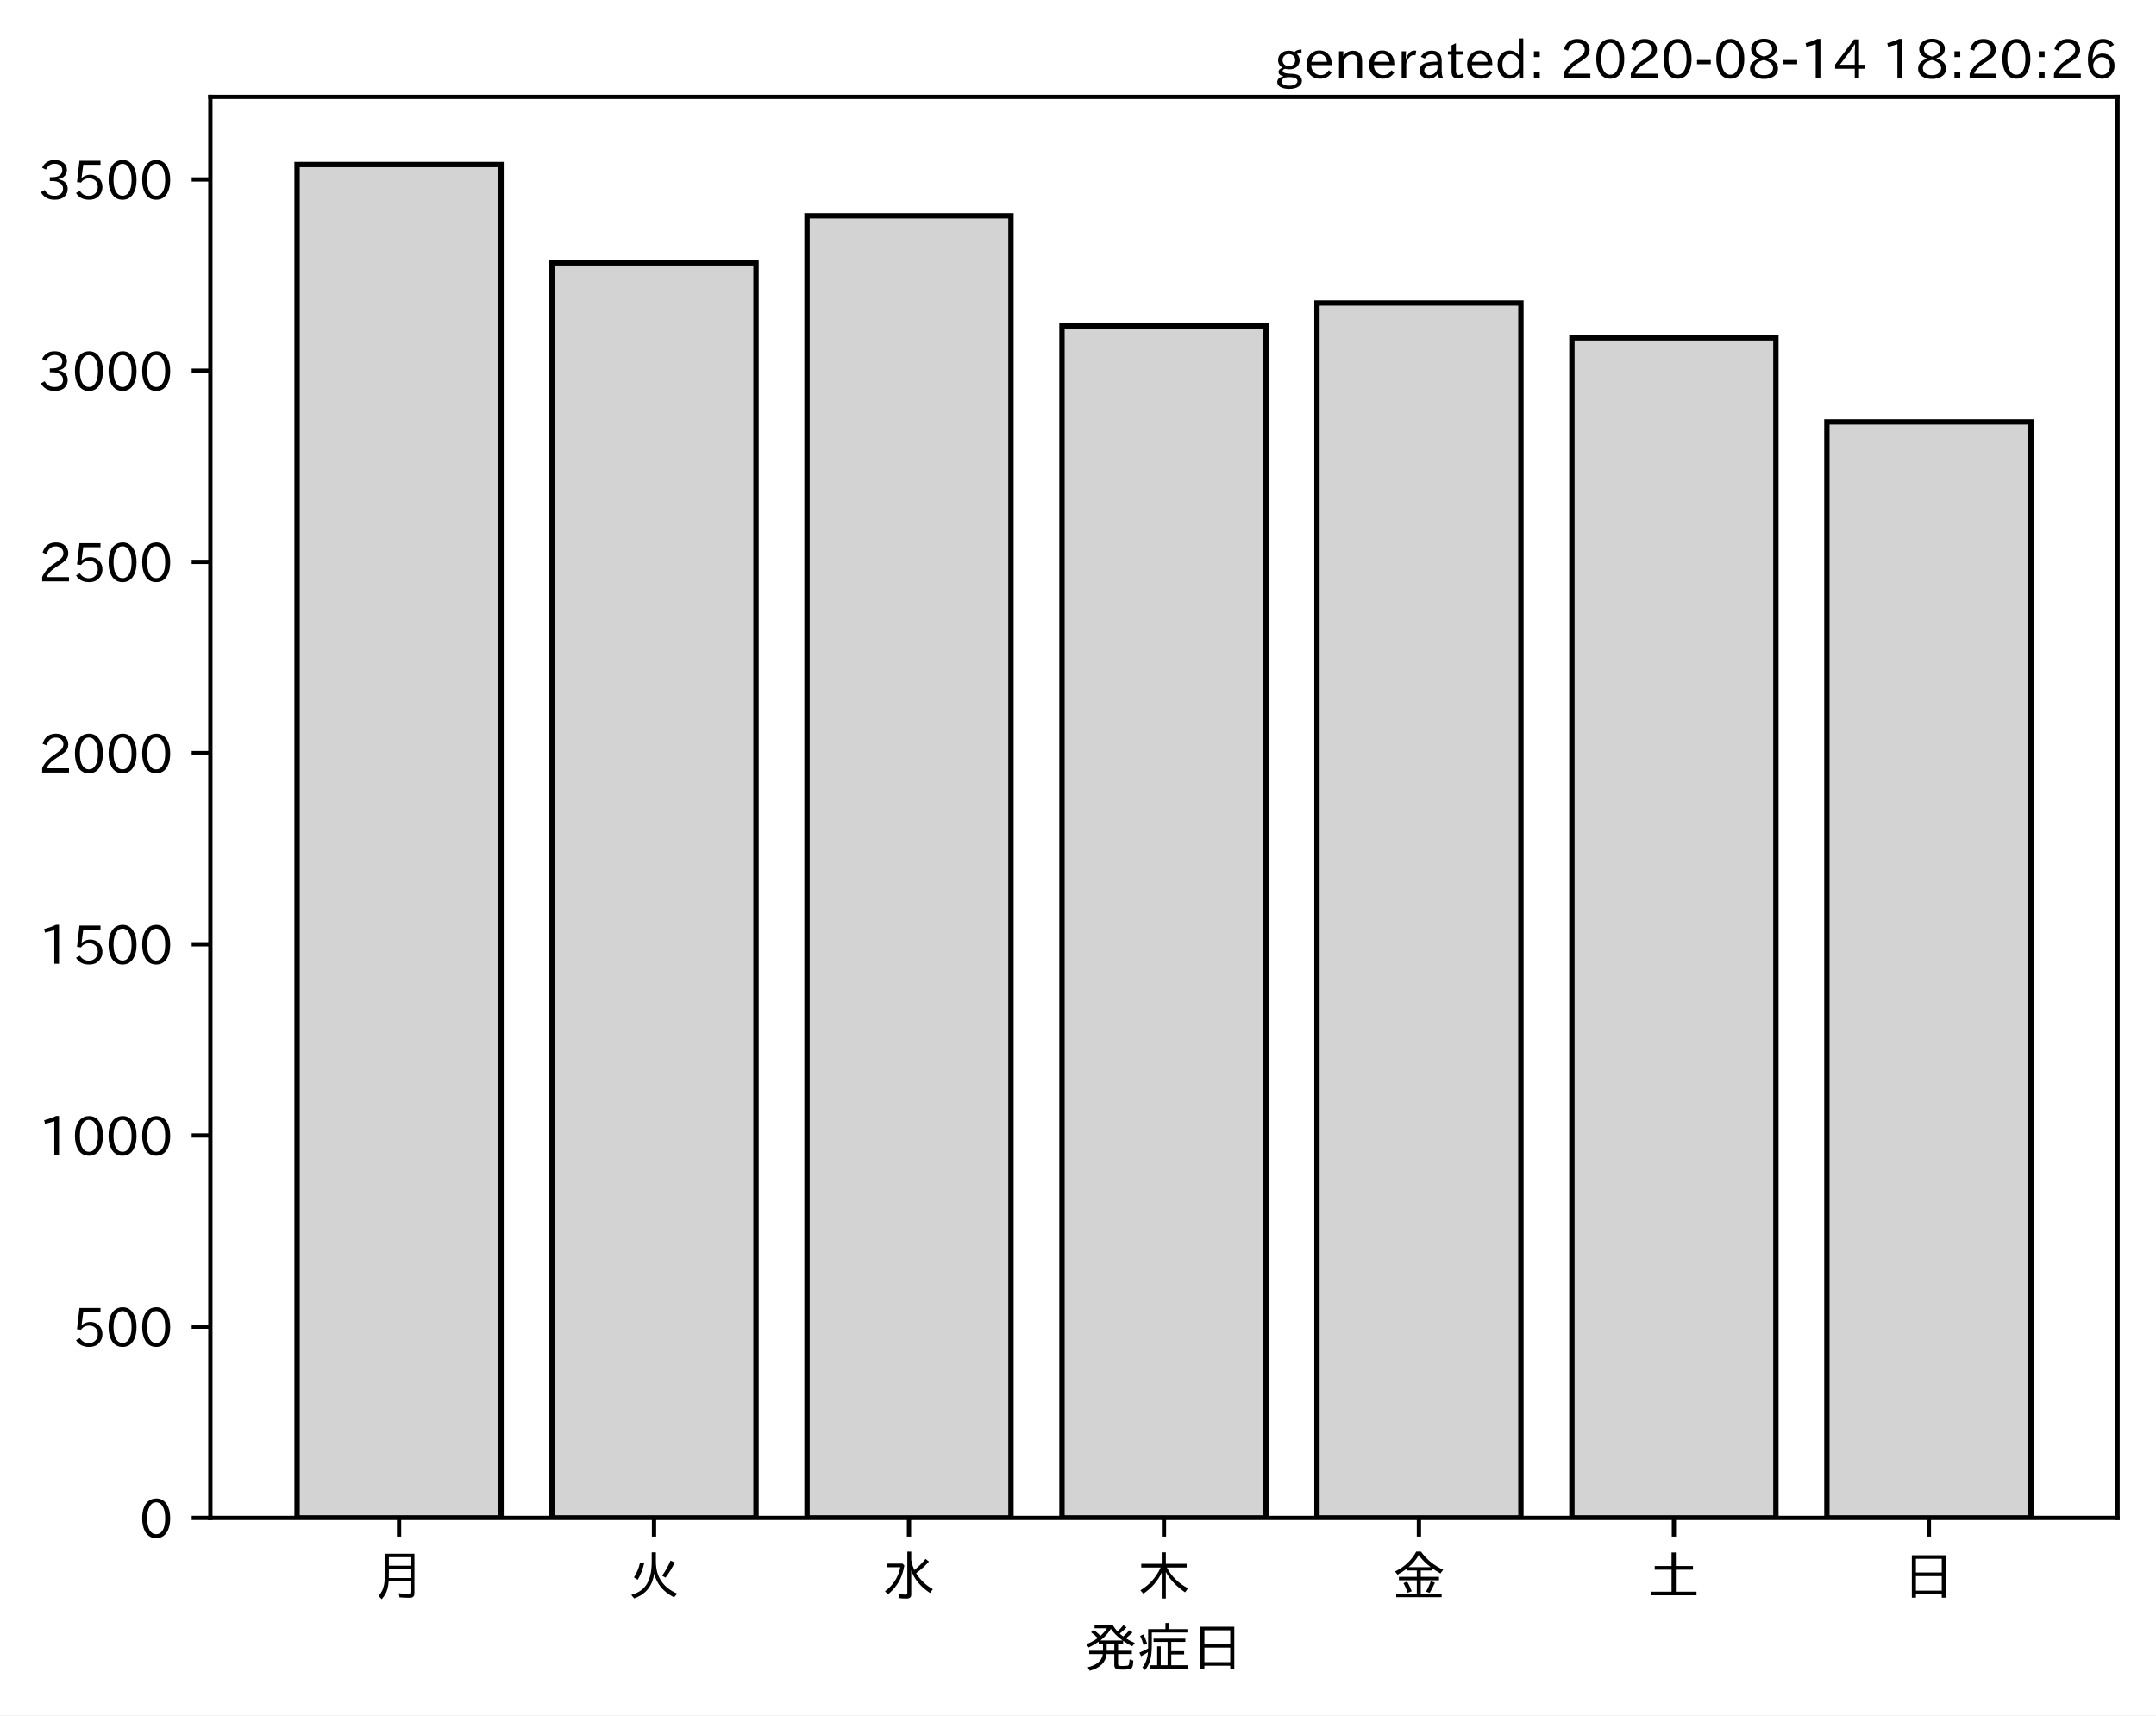
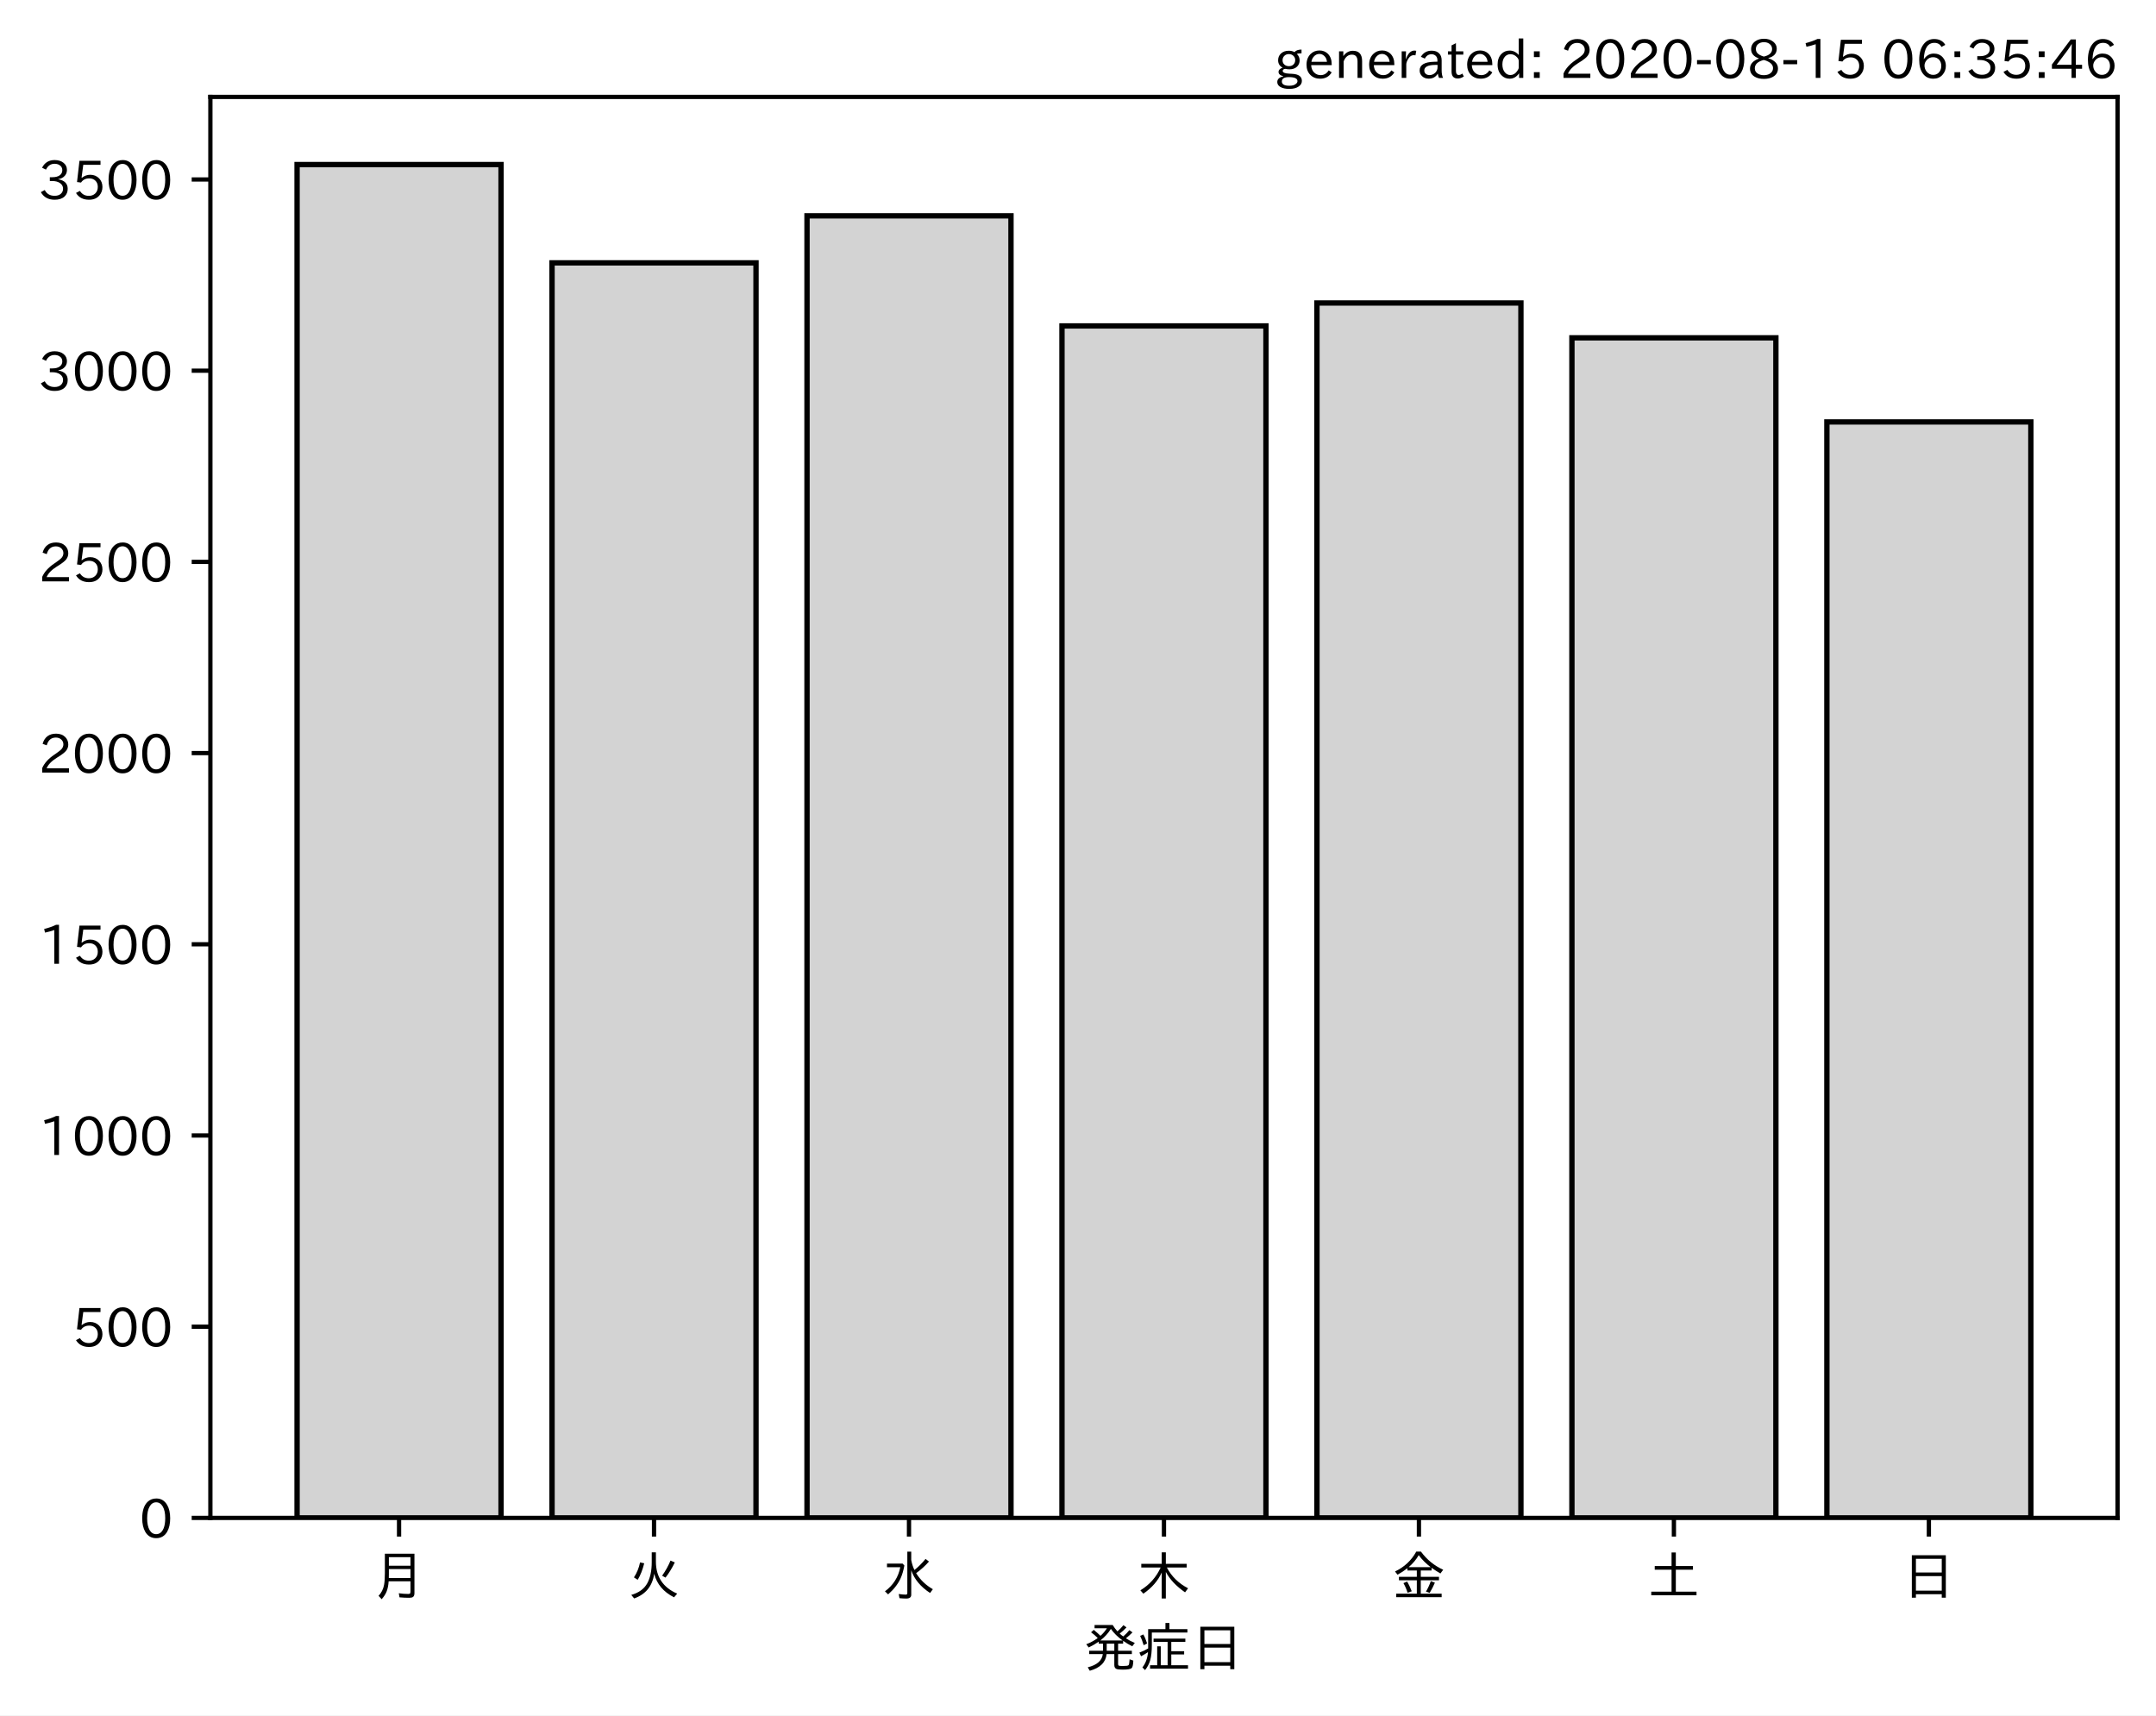
<svg xmlns="http://www.w3.org/2000/svg" xmlns:xlink="http://www.w3.org/1999/xlink" height="321.24pt" version="1.1" viewBox="0 0 403.714 321.24" width="403.714pt">
  <defs>
    <style type="text/css">*{stroke-linecap:butt;stroke-linejoin:round;}</style>
  </defs>
  <g id="figure_1">
    <g id="patch_1">
      <path d="M 0 321.24  L 403.714 321.24  L 403.714 0  L 0 0  z " style="fill:#ffffff;" />
    </g>
    <g id="axes_1">
      <g id="patch_2">
        <path d="M 39.394 284.259  L 396.514 284.259  L 396.514 18.147  L 39.394 18.147  z " style="fill:#ffffff;" />
      </g>
      <g id="patch_3">
-         <path clip-path="url(#p6ee1064ebf)" d="M 55.626 284.259  L 93.821 284.259  L 93.821 30.819  L 55.626 30.819  z " style="fill:#d3d3d3;stroke:#000000;stroke-linejoin:miter;" />
+         <path clip-path="url(#pae48b18b2f)" d="M 55.626 284.259  L 93.821 284.259  L 93.821 30.819  L 55.626 30.819  z " style="fill:#d3d3d3;stroke:#000000;stroke-linejoin:miter;" />
      </g>
      <g id="patch_4">
-         <path clip-path="url(#p6ee1064ebf)" d="M 103.37 284.259  L 141.564 284.259  L 141.564 49.223  L 103.37 49.223  z " style="fill:#d3d3d3;stroke:#000000;stroke-linejoin:miter;" />
+         <path clip-path="url(#pae48b18b2f)" d="M 103.37 284.259  L 141.564 284.259  L 141.564 49.223  L 103.37 49.223  z " style="fill:#d3d3d3;stroke:#000000;stroke-linejoin:miter;" />
      </g>
      <g id="patch_5">
-         <path clip-path="url(#p6ee1064ebf)" d="M 151.113 284.259  L 189.308 284.259  L 189.308 40.415  L 151.113 40.415  z " style="fill:#d3d3d3;stroke:#000000;stroke-linejoin:miter;" />
+         <path clip-path="url(#pae48b18b2f)" d="M 151.113 284.259  L 189.308 284.259  L 189.308 40.415  L 151.113 40.415  z " style="fill:#d3d3d3;stroke:#000000;stroke-linejoin:miter;" />
      </g>
      <g id="patch_6">
-         <path clip-path="url(#p6ee1064ebf)" d="M 198.856 284.259  L 237.051 284.259  L 237.051 61.04  L 198.856 61.04  z " style="fill:#d3d3d3;stroke:#000000;stroke-linejoin:miter;" />
+         <path clip-path="url(#pae48b18b2f)" d="M 198.856 284.259  L 237.051 284.259  L 237.051 61.04  L 198.856 61.04  z " style="fill:#d3d3d3;stroke:#000000;stroke-linejoin:miter;" />
      </g>
      <g id="patch_7">
-         <path clip-path="url(#p6ee1064ebf)" d="M 246.6 284.259  L 284.794 284.259  L 284.794 56.743  L 246.6 56.743  z " style="fill:#d3d3d3;stroke:#000000;stroke-linejoin:miter;" />
+         <path clip-path="url(#pae48b18b2f)" d="M 246.6 284.259  L 284.794 284.259  L 284.794 56.743  L 246.6 56.743  z " style="fill:#d3d3d3;stroke:#000000;stroke-linejoin:miter;" />
      </g>
      <g id="patch_8">
-         <path clip-path="url(#p6ee1064ebf)" d="M 294.343 284.259  L 332.538 284.259  L 332.538 63.26  L 294.343 63.26  z " style="fill:#d3d3d3;stroke:#000000;stroke-linejoin:miter;" />
+         <path clip-path="url(#pae48b18b2f)" d="M 294.343 284.259  L 332.538 284.259  L 332.538 63.26  L 294.343 63.26  z " style="fill:#d3d3d3;stroke:#000000;stroke-linejoin:miter;" />
      </g>
      <g id="patch_9">
-         <path clip-path="url(#p6ee1064ebf)" d="M 342.086 284.259  L 380.281 284.259  L 380.281 79.014  L 342.086 79.014  z " style="fill:#d3d3d3;stroke:#000000;stroke-linejoin:miter;" />
+         <path clip-path="url(#pae48b18b2f)" d="M 342.086 284.259  L 380.281 284.259  L 380.281 79.014  L 342.086 79.014  z " style="fill:#d3d3d3;stroke:#000000;stroke-linejoin:miter;" />
      </g>
      <g id="matplotlib.axis_1">
        <g id="xtick_1">
          <g id="line2d_1">
            <defs>
-               <path d="M 0 0  L 0 3.5  " id="m6e7415a816" style="stroke:#000000;stroke-width:0.8;" />
+               <path d="M 0 0  L 0 3.5  " id="md58e003040" style="stroke:#000000;stroke-width:0.8;" />
            </defs>
            <g>
-               <use style="stroke:#000000;stroke-width:0.8;" x="74.724" xlink:href="#m6e7415a816" y="284.259" />
+               <use style="stroke:#000000;stroke-width:0.8;" x="74.724" xlink:href="#md58e003040" y="284.259" />
            </g>
          </g>
          <g id="text_1">
            <g transform="translate(69.7238 298.7493)scale(0.1 -0.1)">
              <defs>
                <path d="M 78.812 77.875  L 78.812 4  Q 78.812 -1.219 76.078 -3.172  Q 73.969 -4.688 68.797 -4.688  Q 60.844 -4.688 50.828 -3.859  L 49.516 3.812  Q 58.594 2.484 67.094 2.484  Q 70.359 2.484 71.047 4.109  Q 71.391 4.891 71.391 6.844  L 71.391 26.125  L 30.516 26.125  Q 29.781 14.938 26.812 7.422  Q 24.031 0.094 17.438 -7.375  L 11.625 -0.984  Q 19.672 7.422 21.922 19.438  Q 23.438 27.688 23.438 41.406  L 23.438 77.875  z M 30.953 71.391  L 30.953 55.328  L 71.391 55.328  L 71.391 71.391  z M 30.953 49.125  L 30.953 39.938  Q 30.953 35.75 30.859 33.547  L 30.859 32.328  L 71.391 32.328  L 71.391 49.125  z " id="IPAexGothic-26376" />
              </defs>
              <use xlink:href="#IPAexGothic-26376" />
            </g>
          </g>
        </g>
        <g id="xtick_2">
          <g id="line2d_2">
            <g>
-               <use style="stroke:#000000;stroke-width:0.8;" x="122.467" xlink:href="#m6e7415a816" y="284.259" />
+               <use style="stroke:#000000;stroke-width:0.8;" x="122.467" xlink:href="#md58e003040" y="284.259" />
            </g>
          </g>
          <g id="text_2">
            <g transform="translate(117.4671 298.7493)scale(0.1 -0.1)">
              <defs>
                <path d="M 53.516 80.422  L 53.516 63.188  Q 53.516 20.359 93.406 3.078  L 87.5 -3.812  Q 57.672 11.328 50.297 40.375  Q 45.359 5.672 12.797 -5.906  L 7.422 0.688  Q 28.859 6.844 37.406 22.609  Q 45.703 37.844 45.703 62.016  L 45.703 80.422  z M 12.406 33.5  Q 20.703 46.141 23.828 61.531  L 31.641 59.906  Q 27 41.312 19.438 29  z M 65.141 36.625  Q 74.656 50.047 80.906 64.984  L 88.922 61.531  Q 81.109 45.406 71.531 33.109  z " id="IPAexGothic-28779" />
              </defs>
              <use xlink:href="#IPAexGothic-28779" />
            </g>
          </g>
        </g>
        <g id="xtick_3">
          <g id="line2d_3">
            <g>
-               <use style="stroke:#000000;stroke-width:0.8;" x="170.21" xlink:href="#m6e7415a816" y="284.259" />
+               <use style="stroke:#000000;stroke-width:0.8;" x="170.21" xlink:href="#md58e003040" y="284.259" />
            </g>
          </g>
          <g id="text_3">
            <g transform="translate(165.2104 298.7493)scale(0.1 -0.1)">
              <defs>
                <path d="M 54.203 65.922  Q 56.156 55.562 60.203 47.312  Q 71.578 56.453 81 68.109  L 87.406 63.188  Q 77.25 51.516 63.375 41.406  Q 75 22.609 94.672 11.375  L 89.5 4.297  Q 62.75 21.781 54.203 46.781  L 54.203 0.984  Q 54.203 -6.109 44.875 -6.109  Q 38.812 -6.109 32.172 -5.422  L 30.766 2.391  Q 38.422 1.219 44 1.219  Q 46.875 1.219 46.875 4.109  L 46.875 81.688  L 54.203 81.688  z M 8.797 59.281  L 38.094 59.281  L 41.359 55.766  Q 38.672 41.219 34.078 31.297  Q 26.656 15.375 10.891 1.703  L 4.984 7.422  Q 28.266 24.656 33.688 52.594  L 8.797 52.594  z " id="IPAexGothic-27700" />
              </defs>
              <use xlink:href="#IPAexGothic-27700" />
            </g>
          </g>
        </g>
        <g id="xtick_4">
          <g id="line2d_4">
            <g>
-               <use style="stroke:#000000;stroke-width:0.8;" x="217.954" xlink:href="#m6e7415a816" y="284.259" />
+               <use style="stroke:#000000;stroke-width:0.8;" x="217.954" xlink:href="#md58e003040" y="284.259" />
            </g>
          </g>
          <g id="text_4">
            <g transform="translate(212.9538 298.7493)scale(0.1 -0.1)">
              <defs>
                <path d="M 55.422 52  Q 68.5 27 95.125 13.094  L 89.5 5.516  Q 64.594 22.797 53.516 43.703  L 53.516 -6  L 45.797 -6  L 45.797 42.672  Q 35.5 19.578 11.422 2.984  L 5.812 9.281  Q 31.453 24.75 43.797 52  L 7.516 52  L 7.516 58.891  L 45.797 58.891  L 45.797 80.469  L 53.516 80.469  L 53.516 58.891  L 92.531 58.891  L 92.531 52  z " id="IPAexGothic-26408" />
              </defs>
              <use xlink:href="#IPAexGothic-26408" />
            </g>
          </g>
        </g>
        <g id="xtick_5">
          <g id="line2d_5">
            <g>
-               <use style="stroke:#000000;stroke-width:0.8;" x="265.697" xlink:href="#m6e7415a816" y="284.259" />
+               <use style="stroke:#000000;stroke-width:0.8;" x="265.697" xlink:href="#md58e003040" y="284.259" />
            </g>
          </g>
          <g id="text_5">
            <g transform="translate(260.6971 298.7493)scale(0.1 -0.1)">
              <defs>
                <path d="M 53.469 46.391  L 53.469 34.516  L 87.547 34.516  L 87.547 28.125  L 53.469 28.125  L 53.469 2.984  L 92.531 2.984  L 92.531 -3.516  L 7.516 -3.516  L 7.516 2.984  L 46.047 2.984  L 46.047 28.125  L 12.547 28.125  L 12.547 34.516  L 46.047 34.516  L 46.047 46.391  L 28.422 46.391  L 28.422 50.688  Q 19.734 43.891 9.906 38.531  L 5.219 44.578  Q 31.344 56.984 45.016 81.781  L 53.766 81.781  Q 70.359 59.234 95.453 47.797  L 90.234 40.828  Q 81.547 45.844 73.641 51.469  L 73.641 46.391  z M 72.016 52.688  Q 59.078 62.406 49.562 75.094  Q 42.828 63.141 30.812 52.688  z M 28.719 4.688  Q 26.078 13.719 21 22.797  L 27.875 25.688  Q 31.938 19.188 36.531 7.516  z M 63.188 6.891  Q 68.797 16.406 72.219 26.516  L 79.891 23.578  Q 75.922 14.156 70.125 4.5  z " id="IPAexGothic-37329" />
              </defs>
              <use xlink:href="#IPAexGothic-37329" />
            </g>
          </g>
        </g>
        <g id="xtick_6">
          <g id="line2d_6">
            <g>
-               <use style="stroke:#000000;stroke-width:0.8;" x="313.44" xlink:href="#m6e7415a816" y="284.259" />
+               <use style="stroke:#000000;stroke-width:0.8;" x="313.44" xlink:href="#md58e003040" y="284.259" />
            </g>
          </g>
          <g id="text_6">
            <g transform="translate(308.4404 298.7493)scale(0.1 -0.1)">
              <defs>
                <path d="M 45.609 54.781  L 45.609 80.172  L 53.609 80.172  L 53.609 54.781  L 85.688 54.781  L 85.688 47.906  L 53.609 47.906  L 53.609 6.781  L 92.328 6.781  L 92.328 0  L 7.625 0  L 7.625 6.781  L 45.609 6.781  L 45.609 47.906  L 14.109 47.906  L 14.109 54.781  z " id="IPAexGothic-22303" />
              </defs>
              <use xlink:href="#IPAexGothic-22303" />
            </g>
          </g>
        </g>
        <g id="xtick_7">
          <g id="line2d_7">
            <g>
-               <use style="stroke:#000000;stroke-width:0.8;" x="361.184" xlink:href="#m6e7415a816" y="284.259" />
+               <use style="stroke:#000000;stroke-width:0.8;" x="361.184" xlink:href="#md58e003040" y="284.259" />
            </g>
          </g>
          <g id="text_7">
            <g transform="translate(356.1837 298.7493)scale(0.1 -0.1)">
              <defs>
                <path d="M 81.734 75  L 81.734 -4.5  L 74.125 -4.5  L 74.125 2  L 25.734 2  L 25.734 -4.5  L 18.109 -4.5  L 18.109 75  z M 25.734 68.312  L 25.734 42.672  L 74.125 42.672  L 74.125 68.312  z M 25.734 35.891  L 25.734 8.688  L 74.125 8.688  L 74.125 35.891  z " id="IPAexGothic-26085" />
              </defs>
              <use xlink:href="#IPAexGothic-26085" />
            </g>
          </g>
        </g>
        <g id="text_8">
          <g transform="translate(202.9538 312.1399)scale(0.1 -0.1)">
            <defs>
              <path d="M 73.734 56.844  Q 80.609 62.75 85.203 68.609  L 91.109 64.406  Q 84.469 57.812 78.719 53.328  Q 85.938 48.688 95.406 44.625  L 90.625 38.375  Q 81.734 42.781 73.531 48.641  L 73.531 43.312  L 64.109 43.312  L 64.109 29.984  L 89.891 29.984  L 89.891 23.781  L 64.109 23.781  L 64.109 5.609  Q 64.109 2.484 65.719 2.047  Q 67.391 1.469 73.094 1.469  Q 82.125 1.469 83.594 2.984  Q 85.062 4.438 85.5 11.969  Q 85.5 13.484 85.594 14.062  L 92.625 11.578  Q 92.188 0.391 89.703 -2.203  Q 87.062 -5.328 72.609 -5.328  Q 63.812 -5.328 60.938 -4  Q 57.031 -2.344 57.031 3.328  L 57.031 23.781  L 42.578 23.781  Q 40.188 0.531 11.078 -7.422  L 7.281 -0.984  Q 33.25 5.422 35.5 23.781  L 10.016 23.781  L 10.016 29.984  L 35.797 29.984  L 35.797 43.312  L 27.781 43.312  L 27.781 47.016  Q 19.734 41.359 9.078 36.188  L 4.5 42.188  Q 16.312 46.734 25.984 53.812  Q 19.828 60.156 13.484 64.594  L 18.609 69.141  Q 26.516 62.594 31.109 58.016  Q 38.031 64.062 43.172 72.125  L 20.062 72.125  L 20.062 78.219  L 54 78.219  Q 58.203 71.344 62.891 66.312  Q 69.094 71.625 74.031 77.938  L 79.828 73.734  Q 74.172 67.625 67.094 62.203  Q 70.406 59.078 73.734 56.844  z M 57.031 43.312  L 42.781 43.312  L 42.781 29.984  L 57.031 29.984  z M 30.906 49.312  L 72.516 49.312  Q 58.688 59.281 50.594 71  Q 43.219 58.891 30.906 49.312  z " id="IPAexGothic-30330" />
              <path d="M 63.719 2.875  L 95.016 2.875  L 95.016 -3.516  L 23.969 -3.516  L 23.969 2.875  L 37.312 2.875  L 37.312 38.281  L 44 38.281  L 44 2.875  L 56.844 2.875  L 56.844 46.578  L 30.516 46.578  L 30.516 52.781  L 90.047 52.781  L 90.047 46.578  L 63.719 46.578  L 63.719 29.203  L 87.797 29.203  L 87.797 23.094  L 63.719 23.094  z M 60.203 70.516  L 93.891 70.516  L 93.891 64.109  L 27.297 64.109  L 27.297 41.406  Q 27.297 23.141 24.219 12.203  Q 21.391 2.25 14.594 -6.203  L 9.625 -1.172  Q 18.75 10.359 20.125 27.484  Q 15.438 24.125 7.078 19.734  L 4 26.609  Q 12.312 29.594 20.406 34.328  L 20.406 37.891  L 20.406 70.516  L 52.781 70.516  L 52.781 81.984  L 60.203 81.984  z M 12.016 40.375  Q 8.891 50.781 5.422 57.906  L 11.375 60.594  Q 15.234 53.859 18.406 43.703  z " id="IPAexGothic-30151" />
            </defs>
            <use xlink:href="#IPAexGothic-30330" />
            <use x="100" xlink:href="#IPAexGothic-30151" />
            <use x="200" xlink:href="#IPAexGothic-26085" />
          </g>
        </g>
      </g>
      <g id="matplotlib.axis_2">
        <g id="ytick_1">
          <g id="line2d_8">
            <defs>
-               <path d="M 0 0  L -3.5 0  " id="m6569e9f81a" style="stroke:#000000;stroke-width:0.8;" />
+               <path d="M 0 0  L -3.5 0  " id="m95afa931ae" style="stroke:#000000;stroke-width:0.8;" />
            </defs>
            <g>
-               <use style="stroke:#000000;stroke-width:0.8;" x="39.394" xlink:href="#m6569e9f81a" y="284.259" />
+               <use style="stroke:#000000;stroke-width:0.8;" x="39.394" xlink:href="#m95afa931ae" y="284.259" />
            </g>
          </g>
          <g id="text_9">
            <g transform="translate(26.09531 288.0039)scale(0.1 -0.1)">
              <defs>
                <path d="M 31.844 73.828  Q 45.016 73.828 52.094 61.625  Q 57.719 51.953 57.719 36.625  Q 57.719 21.438 52.094 11.578  Q 45.125 -0.484 31.5 -0.484  Q 17.922 -0.484 10.938 11.578  Q 5.328 21.438 5.328 36.719  Q 5.328 58.016 15.625 67.719  Q 22.172 73.828 31.844 73.828  z M 31.5 66.656  Q 23.688 66.656 19.188 58.734  Q 14.594 50.734 14.594 36.625  Q 14.594 22.75 19.094 14.797  Q 23.641 6.984 31.5 6.984  Q 40.922 6.984 45.453 18.016  Q 48.438 25.344 48.438 37.109  Q 48.438 50.875 43.844 58.734  Q 39.203 66.656 31.5 66.656  z " id="IPAexGothic-48" />
              </defs>
              <use xlink:href="#IPAexGothic-48" />
            </g>
          </g>
        </g>
        <g id="ytick_2">
          <g id="line2d_9">
            <g>
-               <use style="stroke:#000000;stroke-width:0.8;" x="39.394" xlink:href="#m6569e9f81a" y="248.452" />
+               <use style="stroke:#000000;stroke-width:0.8;" x="39.394" xlink:href="#m95afa931ae" y="248.452" />
            </g>
          </g>
          <g id="text_10">
            <g transform="translate(13.49844 252.1972)scale(0.1 -0.1)">
              <defs>
                <path d="M 18.406 40.672  Q 25.531 46.297 33.938 46.297  Q 44 46.297 50.641 39.5  Q 56.844 33.016 56.844 23.391  Q 56.844 14.656 51.516 8.016  Q 44.828 -0.484 31.734 -0.484  Q 14.984 -0.484 7.328 12.25  L 14.656 16.062  Q 20.453 6.781 31.453 6.781  Q 38.531 6.781 43.266 11.188  Q 48.141 15.828 48.141 23.484  Q 48.141 30.719 43.844 35.016  Q 39.359 39.5 32.125 39.5  Q 21.969 39.5 16.75 31.688  L 9.234 32.672  L 13.812 72.406  L 53.219 72.406  L 53.219 64.891  L 20.953 64.891  L 17.719 40.672  z " id="IPAexGothic-53" />
              </defs>
              <use xlink:href="#IPAexGothic-53" />
              <use x="62.988" xlink:href="#IPAexGothic-48" />
              <use x="125.977" xlink:href="#IPAexGothic-48" />
            </g>
          </g>
        </g>
        <g id="ytick_3">
          <g id="line2d_10">
            <g>
-               <use style="stroke:#000000;stroke-width:0.8;" x="39.394" xlink:href="#m6569e9f81a" y="212.645" />
+               <use style="stroke:#000000;stroke-width:0.8;" x="39.394" xlink:href="#m95afa931ae" y="212.645" />
            </g>
          </g>
          <g id="text_11">
            <g transform="translate(7.2 216.3905)scale(0.1 -0.1)">
              <defs>
                <path d="M 38.484 0.984  L 29.688 0.984  L 29.688 64.109  Q 21.438 61.281 12.312 59.328  L 10.688 66.109  Q 23.734 69.391 32.906 73.922  L 38.484 73.922  z " id="IPAexGothic-49" />
              </defs>
              <use xlink:href="#IPAexGothic-49" />
              <use x="62.988" xlink:href="#IPAexGothic-48" />
              <use x="125.977" xlink:href="#IPAexGothic-48" />
              <use x="188.965" xlink:href="#IPAexGothic-48" />
            </g>
          </g>
        </g>
        <g id="ytick_4">
          <g id="line2d_11">
            <g>
-               <use style="stroke:#000000;stroke-width:0.8;" x="39.394" xlink:href="#m6569e9f81a" y="176.838" />
+               <use style="stroke:#000000;stroke-width:0.8;" x="39.394" xlink:href="#m95afa931ae" y="176.838" />
            </g>
          </g>
          <g id="text_12">
            <g transform="translate(7.2 180.5838)scale(0.1 -0.1)">
              <use xlink:href="#IPAexGothic-49" />
              <use x="62.988" xlink:href="#IPAexGothic-53" />
              <use x="125.977" xlink:href="#IPAexGothic-48" />
              <use x="188.965" xlink:href="#IPAexGothic-48" />
            </g>
          </g>
        </g>
        <g id="ytick_5">
          <g id="line2d_12">
            <g>
-               <use style="stroke:#000000;stroke-width:0.8;" x="39.394" xlink:href="#m6569e9f81a" y="141.032" />
+               <use style="stroke:#000000;stroke-width:0.8;" x="39.394" xlink:href="#m95afa931ae" y="141.032" />
            </g>
          </g>
          <g id="text_13">
            <g transform="translate(7.2 144.777)scale(0.1 -0.1)">
              <defs>
                <path d="M 57.172 0.984  L 6.984 0.984  L 6.984 9.281  Q 12.891 23.047 29.594 34.422  L 32.375 36.281  Q 40.922 42.141 43.609 45.406  Q 46.688 49.266 46.688 53.812  Q 46.688 58.938 43.062 62.547  Q 39.062 66.547 32.562 66.547  Q 19.531 66.547 15.484 52  L 7.766 54.781  Q 13.328 73.828 33.062 73.828  Q 43.844 73.828 50.25 67.438  Q 55.859 61.672 55.859 53.516  Q 55.859 47.469 52.25 42.531  Q 48.922 37.75 36.969 30.281  L 34.859 29  Q 19.625 19.578 15.281 8.891  L 57.172 8.891  z " id="IPAexGothic-50" />
              </defs>
              <use xlink:href="#IPAexGothic-50" />
              <use x="62.988" xlink:href="#IPAexGothic-48" />
              <use x="125.977" xlink:href="#IPAexGothic-48" />
              <use x="188.965" xlink:href="#IPAexGothic-48" />
            </g>
          </g>
        </g>
        <g id="ytick_6">
          <g id="line2d_13">
            <g>
-               <use style="stroke:#000000;stroke-width:0.8;" x="39.394" xlink:href="#m6569e9f81a" y="105.225" />
+               <use style="stroke:#000000;stroke-width:0.8;" x="39.394" xlink:href="#m95afa931ae" y="105.225" />
            </g>
          </g>
          <g id="text_14">
            <g transform="translate(7.2 108.9703)scale(0.1 -0.1)">
              <use xlink:href="#IPAexGothic-50" />
              <use x="62.988" xlink:href="#IPAexGothic-53" />
              <use x="125.977" xlink:href="#IPAexGothic-48" />
              <use x="188.965" xlink:href="#IPAexGothic-48" />
            </g>
          </g>
        </g>
        <g id="ytick_7">
          <g id="line2d_14">
            <g>
-               <use style="stroke:#000000;stroke-width:0.8;" x="39.394" xlink:href="#m6569e9f81a" y="69.418" />
+               <use style="stroke:#000000;stroke-width:0.8;" x="39.394" xlink:href="#m95afa931ae" y="69.418" />
            </g>
          </g>
          <g id="text_15">
            <g transform="translate(7.2 73.16359)scale(0.1 -0.1)">
              <defs>
                <path d="M 37.203 37.797  Q 54.781 34.625 54.781 19.969  Q 54.781 11.188 48.875 5.562  Q 42.328 -0.484 30.375 -0.484  Q 12.453 -0.484 4.5 13.766  L 11.812 17.672  Q 17.328 6.891 30.281 6.891  Q 37.891 6.891 42.094 10.797  Q 46.094 14.5 46.094 20.172  Q 46.094 26.859 40.094 30.906  Q 34.625 34.578 25.688 34.578  L 21.297 34.578  L 21.297 41.703  L 25.875 41.703  Q 34.859 41.703 39.594 45.125  Q 44.672 48.734 44.672 54.828  Q 44.672 61.469 38.969 64.656  Q 35.297 66.844 30.172 66.844  Q 19.344 66.844 14.109 55.906  L 6.781 59.422  Q 14.016 73.828 30.281 73.828  Q 40.578 73.828 46.969 68.656  Q 53.375 63.578 53.375 55.219  Q 53.375 47.312 47.172 42.281  Q 43.172 39.062 37.203 38.188  z " id="IPAexGothic-51" />
              </defs>
              <use xlink:href="#IPAexGothic-51" />
              <use x="62.988" xlink:href="#IPAexGothic-48" />
              <use x="125.977" xlink:href="#IPAexGothic-48" />
              <use x="188.965" xlink:href="#IPAexGothic-48" />
            </g>
          </g>
        </g>
        <g id="ytick_8">
          <g id="line2d_15">
            <g>
-               <use style="stroke:#000000;stroke-width:0.8;" x="39.394" xlink:href="#m6569e9f81a" y="33.612" />
+               <use style="stroke:#000000;stroke-width:0.8;" x="39.394" xlink:href="#m95afa931ae" y="33.612" />
            </g>
          </g>
          <g id="text_16">
            <g transform="translate(7.2 37.35686)scale(0.1 -0.1)">
              <use xlink:href="#IPAexGothic-51" />
              <use x="62.988" xlink:href="#IPAexGothic-53" />
              <use x="125.977" xlink:href="#IPAexGothic-48" />
              <use x="188.965" xlink:href="#IPAexGothic-48" />
            </g>
          </g>
        </g>
      </g>
      <g id="patch_10">
        <path d="M 39.394 284.259  L 39.394 18.147  " style="fill:none;stroke:#000000;stroke-linecap:square;stroke-linejoin:miter;stroke-width:0.8;" />
      </g>
      <g id="patch_11">
        <path d="M 396.514 284.259  L 396.514 18.147  " style="fill:none;stroke:#000000;stroke-linecap:square;stroke-linejoin:miter;stroke-width:0.8;" />
      </g>
      <g id="patch_12">
        <path d="M 39.394 284.259  L 396.514 284.259  " style="fill:none;stroke:#000000;stroke-linecap:square;stroke-linejoin:miter;stroke-width:0.8;" />
      </g>
      <g id="patch_13">
        <path d="M 39.394 18.147  L 396.514 18.147  " style="fill:none;stroke:#000000;stroke-linecap:square;stroke-linejoin:miter;stroke-width:0.8;" />
      </g>
    </g>
    <g id="text_17">
      <g transform="translate(238.6184 14.69063)scale(0.1 -0.1)">
        <defs>
          <path d="M 20.797 17.969  Q 15.719 17.531 15.719 14.062  Q 15.719 9.578 27.547 8.984  L 33.297 8.688  Q 51.609 7.766 51.609 -4.594  Q 51.609 -10.938 45.703 -14.984  Q 39.359 -19.578 28.031 -19.578  Q 17.781 -19.578 11.531 -16.062  Q 5.516 -12.641 5.516 -6.688  Q 5.516 1.312 16.797 3.859  L 16.797 4.203  Q 7.906 6.453 7.906 12.156  Q 7.906 17.438 15.531 20.266  Q 7.125 24.609 7.125 34.078  Q 7.125 41.406 12.016 46.297  Q 17.625 51.906 27.156 51.906  Q 33.203 51.906 37.844 49.266  Q 41.406 53.953 50.922 54.109  L 50.922 47.078  Q 44.344 46.922 42.234 45.906  Q 47.406 40.828 47.406 33.891  Q 47.406 27 42.719 22.266  Q 37.5 17.094 28.328 17.094  Q 24.422 17.094 20.797 17.969  z M 27.094 45.609  Q 22.016 45.609 18.703 42.281  Q 15.438 39.016 15.438 34.078  Q 15.438 29.25 18.5 26.312  Q 21.828 23 27.438 23  Q 32.719 23 35.891 26.219  Q 39.109 29.391 39.109 34.422  Q 39.109 39.016 35.891 42.188  Q 32.516 45.609 27.094 45.609  z M 27.391 2.484  Q 14.109 2.484 14.109 -5.719  Q 14.109 -13.672 28.125 -13.672  Q 37.156 -13.672 41.219 -9.469  Q 43.312 -7.516 43.312 -4.891  Q 43.312 2.484 27.391 2.484  z " id="IPAexGothic-103" />
          <path d="M 13.484 24.906  Q 13.922 16.266 18.891 11.281  Q 23.969 6.203 31.203 6.203  Q 40.719 6.203 46.297 15.094  L 51.906 11.375  Q 44.828 -0.484 30.172 -0.484  Q 19.094 -0.484 11.969 6.594  Q 4.781 13.812 4.781 25.641  Q 4.781 38.188 12.312 45.703  Q 19 52.391 29 52.391  Q 38.422 52.391 44.781 46.188  Q 51.906 38.969 51.906 26.906  L 51.906 24.906  z M 43.062 31.203  Q 42.328 37.984 38.281 41.891  Q 34.281 45.906 28.812 45.906  Q 22.469 45.906 17.969 40.484  Q 14.891 36.812 13.969 31.203  z " id="IPAexGothic-101" />
          <path d="M 52 0.984  L 43.406 0.984  L 43.406 31.891  Q 43.406 44.578 32.906 44.578  Q 22.312 44.578 17.391 31.891  L 17.391 0.984  L 8.797 0.984  L 8.797 50.781  L 16.797 50.781  L 16.797 41.797  Q 23.828 51.812 34.719 51.812  Q 52 51.812 52 32.375  z " id="IPAexGothic-110" />
          <path d="M 36.078 51.812  L 34.578 43.266  Q 32.906 43.609 31.594 43.609  Q 25.828 43.609 22.078 38.188  Q 17.391 31.344 17.391 26.172  L 17.391 0.984  L 8.797 0.984  L 8.797 50.781  L 16.891 50.781  L 16.5 35.984  L 16.703 35.984  Q 22.219 52.203 32.766 52.203  Q 34.469 52.203 36.078 51.812  z " id="IPAexGothic-114" />
          <path d="M 49.312 0.984  L 41.75 0.984  Q 39.984 4.734 39.547 8.688  L 39.203 8.688  Q 33.547 -0.391 22.312 -0.391  Q 14.594 -0.391 9.719 4.5  Q 5.422 8.797 5.422 14.984  Q 5.422 30.422 32.031 31.203  L 38.719 31.391  L 38.719 33.984  Q 38.719 39.203 35.75 42.188  Q 32.625 45.312 27.734 45.312  Q 19.344 45.312 15.141 37.156  L 7.719 40.578  Q 14.656 52 27.938 52  Q 37.109 52 42.047 46.875  Q 46.625 42.281 46.625 33.891  L 46.625 15.578  Q 46.625 6.25 49.312 0.984  z M 38.922 25.391  L 33.453 25.297  Q 14.109 24.859 14.109 14.891  Q 14.109 11.375 16.406 9.078  Q 19.234 6.297 23.828 6.297  Q 30.219 6.297 34.906 10.984  Q 38.922 15.141 38.922 21  z " id="IPAexGothic-97" />
          <path d="M 33.203 3.766  Q 27.641 -0.094 21.828 -0.094  Q 10.203 -0.094 10.203 12.984  L 10.203 44.672  L 3.422 44.672  L 3.422 50.781  L 10.203 50.781  L 10.203 61.969  L 18.406 66.062  L 18.406 50.781  L 32.234 50.781  L 32.234 44.672  L 18.406 44.672  L 18.406 14.156  Q 18.406 6.5 23.641 6.5  Q 27.156 6.5 30.328 9.188  z " id="IPAexGothic-116" />
          <path d="M 52.984 0.984  L 45.172 0.984  L 45.172 9.672  Q 38.141 -0.484 27.391 -0.484  Q 18.453 -0.484 12.312 5.812  Q 4.891 13.188 4.891 25.984  Q 4.891 38.531 12.062 45.906  Q 18.266 52.203 27.391 52.203  Q 37.25 52.203 44.484 43.891  L 44.484 74.906  L 52.984 74.906  z M 44.484 20.359  L 44.484 32.766  Q 44.484 37.703 38.375 42.281  Q 34.078 45.406 28.953 45.406  Q 23.188 45.406 19.188 41.406  Q 13.875 36.078 13.875 26.219  Q 13.875 17.328 18.266 11.719  Q 22.516 6.391 28.859 6.391  Q 36.281 6.391 41.5 13.672  Q 44.484 17.719 44.484 20.359  z " id="IPAexGothic-100" />
          <path d="M 21.391 39.984  L 10.5 39.984  L 10.5 50.781  L 21.391 50.781  z M 21.391 0.984  L 10.5 0.984  L 10.5 11.766  L 21.391 11.766  z " id="IPAexGothic-58" />
          <path id="IPAexGothic-32" />
          <path d="M 30.766 26.609  L 4.984 26.609  L 4.984 34.422  L 30.766 34.422  z " id="IPAexGothic-45" />
          <path d="M 39.703 37.891  Q 57.812 31.734 57.812 18.703  Q 57.812 8.453 48.438 3.078  Q 41.609 -0.875 31.5 -0.875  Q 21.344 -0.875 14.5 3.078  Q 5.422 8.297 5.422 18.406  Q 5.422 31.062 22.016 37.203  L 22.016 37.5  Q 7.516 42.719 7.516 54.828  Q 7.516 64.062 15.328 69.625  Q 21.969 74.312 31.547 74.312  Q 42.234 74.312 48.922 68.797  Q 55.516 63.578 55.516 55.719  Q 55.516 42.281 39.703 38.188  z M 31.594 41.016  Q 46.828 44.625 46.828 55.125  Q 46.828 61.188 41.797 64.844  Q 37.703 67.922 31.5 67.922  Q 25.094 67.922 20.797 64.5  Q 16.406 60.891 16.406 55.031  Q 16.406 49.219 21.094 45.703  Q 23.344 43.891 26.906 42.531  Q 31 40.875 31.594 41.016  z M 30.906 34.516  Q 14.406 30.172 14.406 19  Q 14.406 12.109 20.516 8.688  Q 25.094 6.109 31.391 6.109  Q 40.234 6.109 45.016 10.891  Q 48.531 14.406 48.531 19.531  Q 48.531 24.906 43.656 28.906  Q 40.766 31.156 36.719 32.812  Q 31.984 34.719 30.906 34.516  z " id="IPAexGothic-56" />
+           <path d="M 16.5 36.375  Q 23.578 46.578 34.906 46.578  Q 45.406 46.578 51.812 39.266  Q 57.422 32.906 57.422 23.781  Q 57.422 13.812 51.125 6.781  Q 44.578 -0.484 34.031 -0.484  Q 21.484 -0.484 14.406 9.078  Q 7.516 18.406 7.516 34.812  Q 7.516 53.516 15.828 64.203  Q 23.344 73.828 35.5 73.828  Q 49.859 73.828 56.391 62.891  L 49.219 58.984  Q 45.219 66.656 35.938 66.656  Q 17.484 66.656 16.109 36.375  z M 33.453 39.797  Q 26.312 39.797 21.625 34.469  Q 17.438 29.688 17.438 24.078  Q 17.438 18.062 21.141 13.188  Q 26.125 6.688 33.734 6.688  Q 41.703 6.688 45.953 13.188  Q 48.828 17.625 48.828 23.484  Q 48.828 30.375 45.016 34.812  Q 40.625 39.797 33.453 39.797  z " id="IPAexGothic-54" />
          <path d="M 59.578 18.109  L 47.797 18.109  L 47.797 0.984  L 39.797 0.984  L 39.797 18.109  L 3.078 18.109  L 3.078 26.125  L 38.375 73.094  L 47.797 73.094  L 47.797 25.531  L 59.578 25.531  z M 40.281 64.203  L 39.984 64.203  Q 35.594 57.125 31.297 51.312  L 11.859 25.531  L 39.797 25.531  L 39.797 49.125  Q 39.797 54.391 40.281 64.203  z " id="IPAexGothic-52" />
-           <path d="M 16.5 36.375  Q 23.578 46.578 34.906 46.578  Q 45.406 46.578 51.812 39.266  Q 57.422 32.906 57.422 23.781  Q 57.422 13.812 51.125 6.781  Q 44.578 -0.484 34.031 -0.484  Q 21.484 -0.484 14.406 9.078  Q 7.516 18.406 7.516 34.812  Q 7.516 53.516 15.828 64.203  Q 23.344 73.828 35.5 73.828  Q 49.859 73.828 56.391 62.891  L 49.219 58.984  Q 45.219 66.656 35.938 66.656  Q 17.484 66.656 16.109 36.375  z M 33.453 39.797  Q 26.312 39.797 21.625 34.469  Q 17.438 29.688 17.438 24.078  Q 17.438 18.062 21.141 13.188  Q 26.125 6.688 33.734 6.688  Q 41.703 6.688 45.953 13.188  Q 48.828 17.625 48.828 23.484  Q 48.828 30.375 45.016 34.812  Q 40.625 39.797 33.453 39.797  z " id="IPAexGothic-54" />
        </defs>
        <use xlink:href="#IPAexGothic-103" />
        <use x="55.518" xlink:href="#IPAexGothic-101" />
        <use x="112.402" xlink:href="#IPAexGothic-110" />
        <use x="172.803" xlink:href="#IPAexGothic-101" />
        <use x="229.688" xlink:href="#IPAexGothic-114" />
        <use x="266.699" xlink:href="#IPAexGothic-97" />
        <use x="321.68" xlink:href="#IPAexGothic-116" />
        <use x="356.299" xlink:href="#IPAexGothic-101" />
        <use x="413.184" xlink:href="#IPAexGothic-100" />
        <use x="475.586" xlink:href="#IPAexGothic-58" />
        <use x="507.568" xlink:href="#IPAexGothic-32" />
        <use x="534.57" xlink:href="#IPAexGothic-50" />
        <use x="597.559" xlink:href="#IPAexGothic-48" />
        <use x="660.547" xlink:href="#IPAexGothic-50" />
        <use x="723.535" xlink:href="#IPAexGothic-48" />
        <use x="786.523" xlink:href="#IPAexGothic-45" />
        <use x="822.314" xlink:href="#IPAexGothic-48" />
        <use x="885.303" xlink:href="#IPAexGothic-56" />
        <use x="948.291" xlink:href="#IPAexGothic-45" />
        <use x="984.082" xlink:href="#IPAexGothic-49" />
-         <use x="1047.07" xlink:href="#IPAexGothic-52" />
+         <use x="1047.07" xlink:href="#IPAexGothic-53" />
        <use x="1110.059" xlink:href="#IPAexGothic-32" />
-         <use x="1137.061" xlink:href="#IPAexGothic-49" />
-         <use x="1200.049" xlink:href="#IPAexGothic-56" />
+         <use x="1137.061" xlink:href="#IPAexGothic-48" />
+         <use x="1200.049" xlink:href="#IPAexGothic-54" />
        <use x="1263.037" xlink:href="#IPAexGothic-58" />
-         <use x="1295.02" xlink:href="#IPAexGothic-50" />
-         <use x="1358.008" xlink:href="#IPAexGothic-48" />
+         <use x="1295.02" xlink:href="#IPAexGothic-51" />
+         <use x="1358.008" xlink:href="#IPAexGothic-53" />
        <use x="1420.996" xlink:href="#IPAexGothic-58" />
-         <use x="1452.979" xlink:href="#IPAexGothic-50" />
+         <use x="1452.979" xlink:href="#IPAexGothic-52" />
        <use x="1515.967" xlink:href="#IPAexGothic-54" />
      </g>
    </g>
  </g>
  <defs>
-     <clipPath id="p6ee1064ebf">
+     <clipPath id="pae48b18b2f">
      <rect height="266.112" width="357.12" x="39.394" y="18.147" />
    </clipPath>
  </defs>
</svg>
